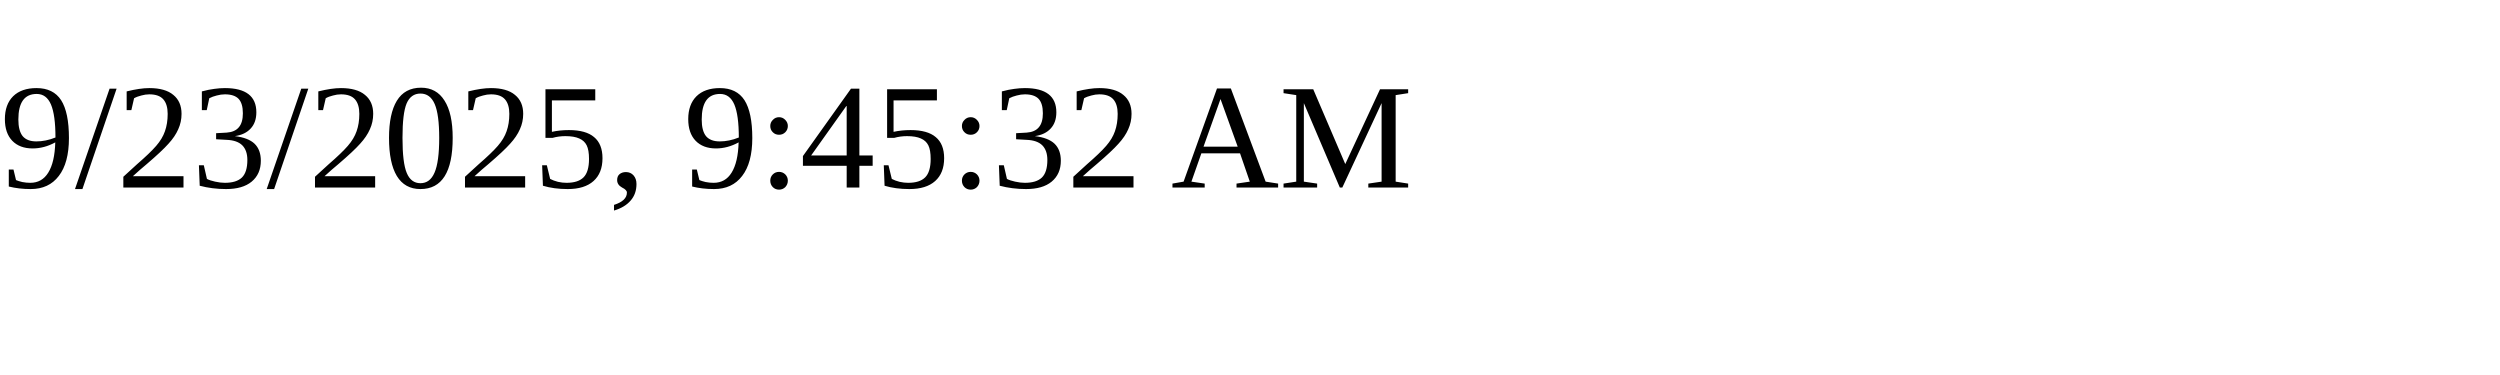
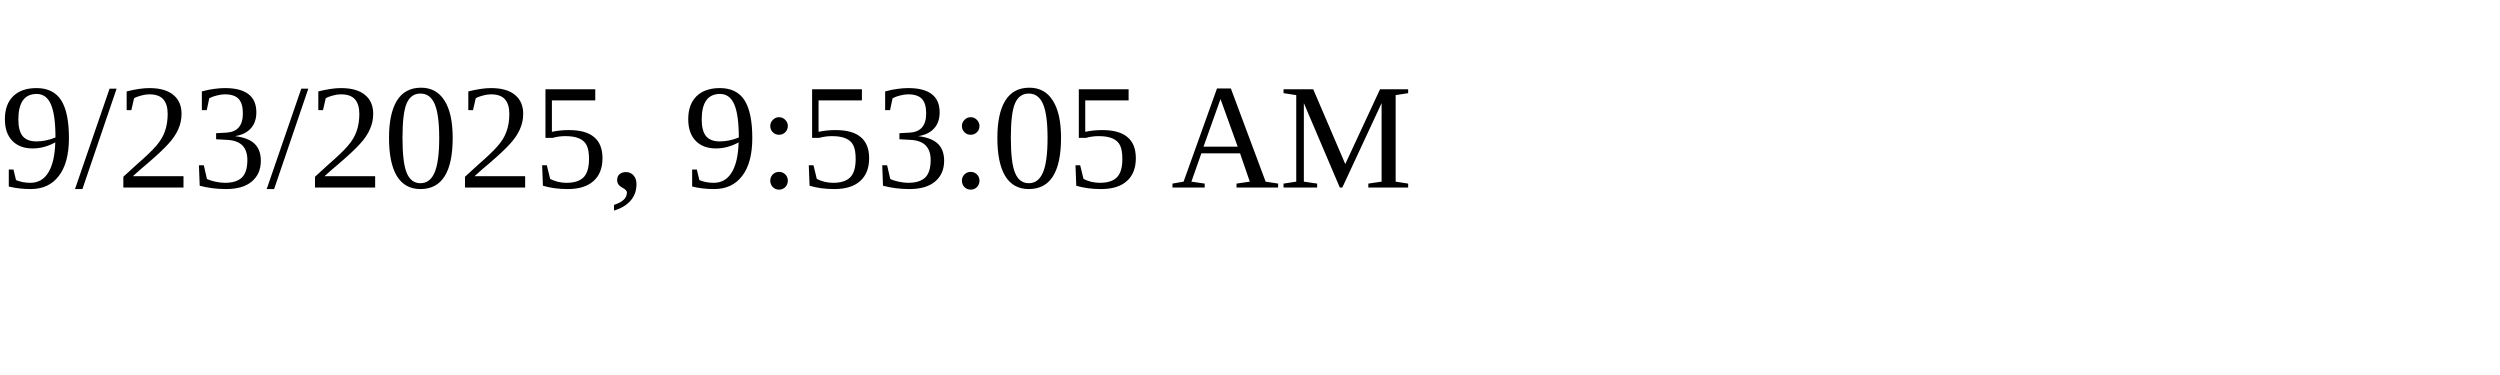
<svg xmlns="http://www.w3.org/2000/svg" height="30" width="200">
-   <text x="0" y="15">9/23/2025, 9:45:32 AM</text>
+   <text x="0" y="15">9/23/2025, 9:53:05 AM</text>
</svg>
